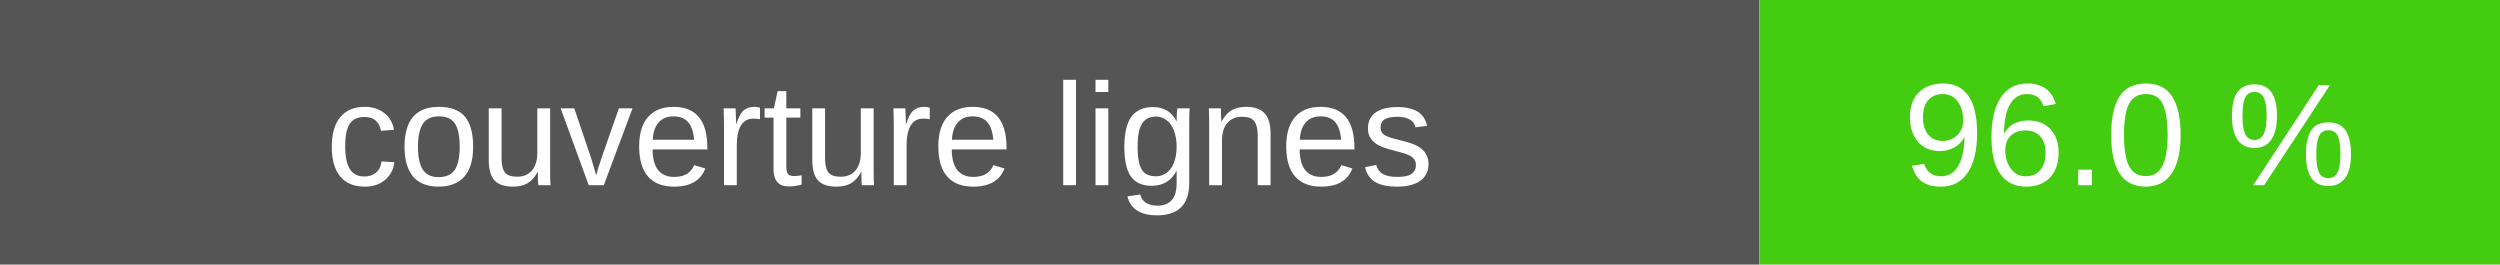
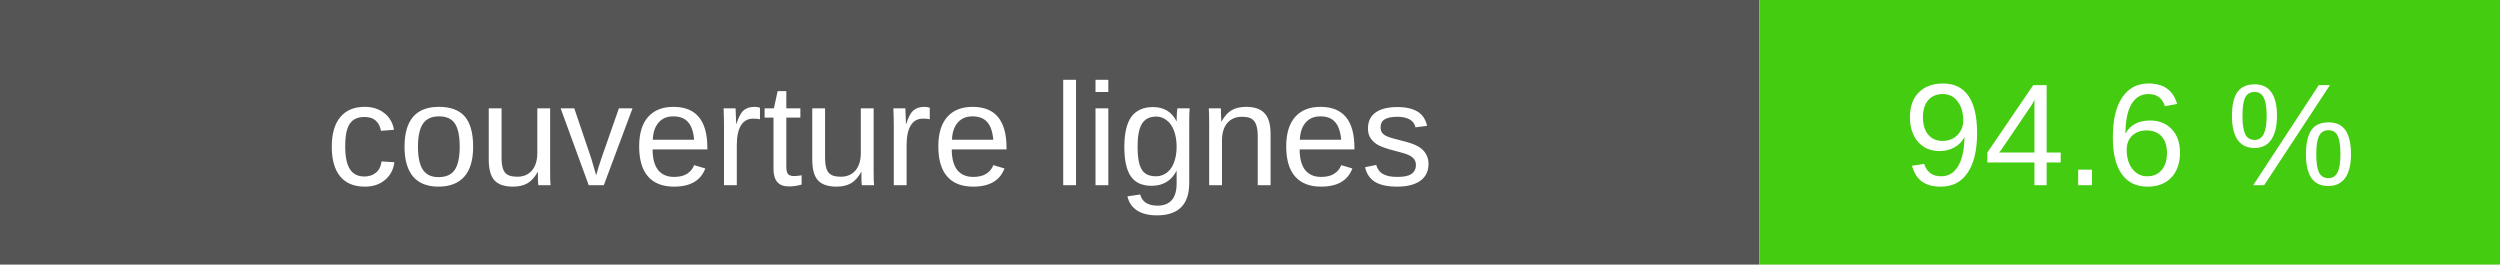
- <svg xmlns="http://www.w3.org/2000/svg" width="189" height="20" role="img" aria-label="couverture lignes : 96.0 %">
+ <svg xmlns="http://www.w3.org/2000/svg" width="189" height="20" role="img" aria-label="couverture lignes : 94.6 %">
  <rect width="133" height="20" fill="#555" />
  <rect x="133" width="56" height="20" fill="#4c1" />
  <g fill="#fff" text-anchor="middle" font-family="Verdana,Arial,sans-serif" font-size="11">
    <text x="66.5" y="14">couverture lignes</text>
-     <text x="161.0" y="14">96.0 %</text>
+     <text x="161.0" y="14">94.6 %</text>
  </g>
</svg>
